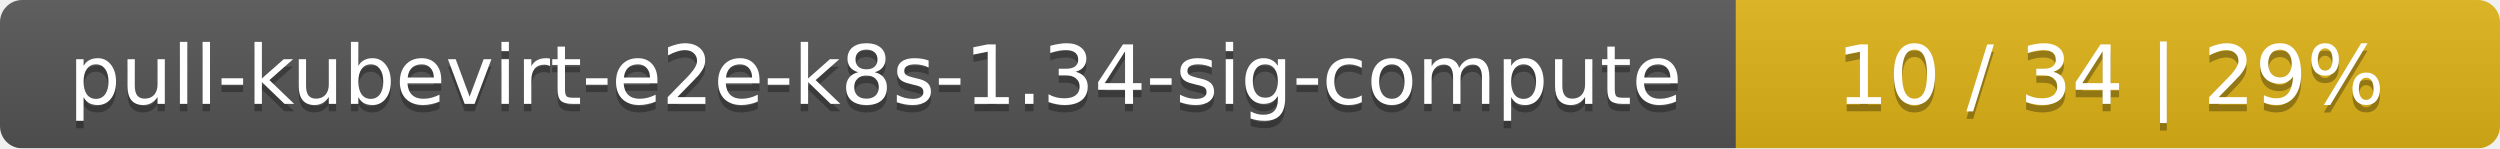
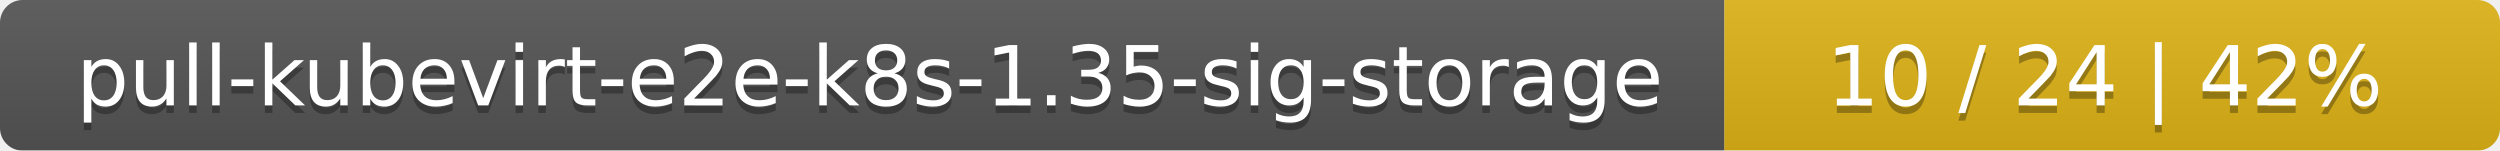
- <svg xmlns="http://www.w3.org/2000/svg" width="337" height="20">
+ <svg xmlns="http://www.w3.org/2000/svg" width="332" height="20">
  <linearGradient id="smooth" x2="0" y2="100%">
    <stop offset="0" stop-color="#bbb" stop-opacity=".1" />
    <stop offset="1" stop-opacity=".1" />
  </linearGradient>
  <mask id="round">
-     <rect width="337" height="20" rx="3" fill="#fff" />
+     <rect width="332" height="20" rx="3" fill="#fff" />
  </mask>
  <g mask="url(#round)">
-     <rect width="234" height="20" fill="#555" />
-     <rect x="234" width="103" height="20" fill="#dfb317" />
-     <rect width="337" height="20" fill="url(#smooth)" />
+     <rect width="229" height="20" fill="#555" />
+     <rect x="229" width="103" height="20" fill="#dfb317" />
+     <rect width="332" height="20" fill="url(#smooth)" />
  </g>
  <g fill="#fff" text-anchor="middle" font-family="DejaVu Sans,Verdana,Geneva,sans-serif" font-size="11">
-     <text x="118" y="15" fill="#010101" fill-opacity=".3">pull-kubevirt-e2e-k8s-1.34-sig-compute</text>
-     <text x="118" y="14">pull-kubevirt-e2e-k8s-1.34-sig-compute</text>
-     <text x="284.5" y="15" fill="#010101" fill-opacity=".3">10 / 34    |    29%</text>
-     <text x="284.5" y="14">10 / 34    |    29%</text>
+     <text x="115.5" y="15" fill="#010101" fill-opacity=".3">pull-kubevirt-e2e-k8s-1.35-sig-storage</text>
+     <text x="115.5" y="14">pull-kubevirt-e2e-k8s-1.35-sig-storage</text>
+     <text x="279.5" y="15" fill="#010101" fill-opacity=".3">10 / 24    |    42%</text>
+     <text x="279.5" y="14">10 / 24    |    42%</text>
  </g>
</svg>
